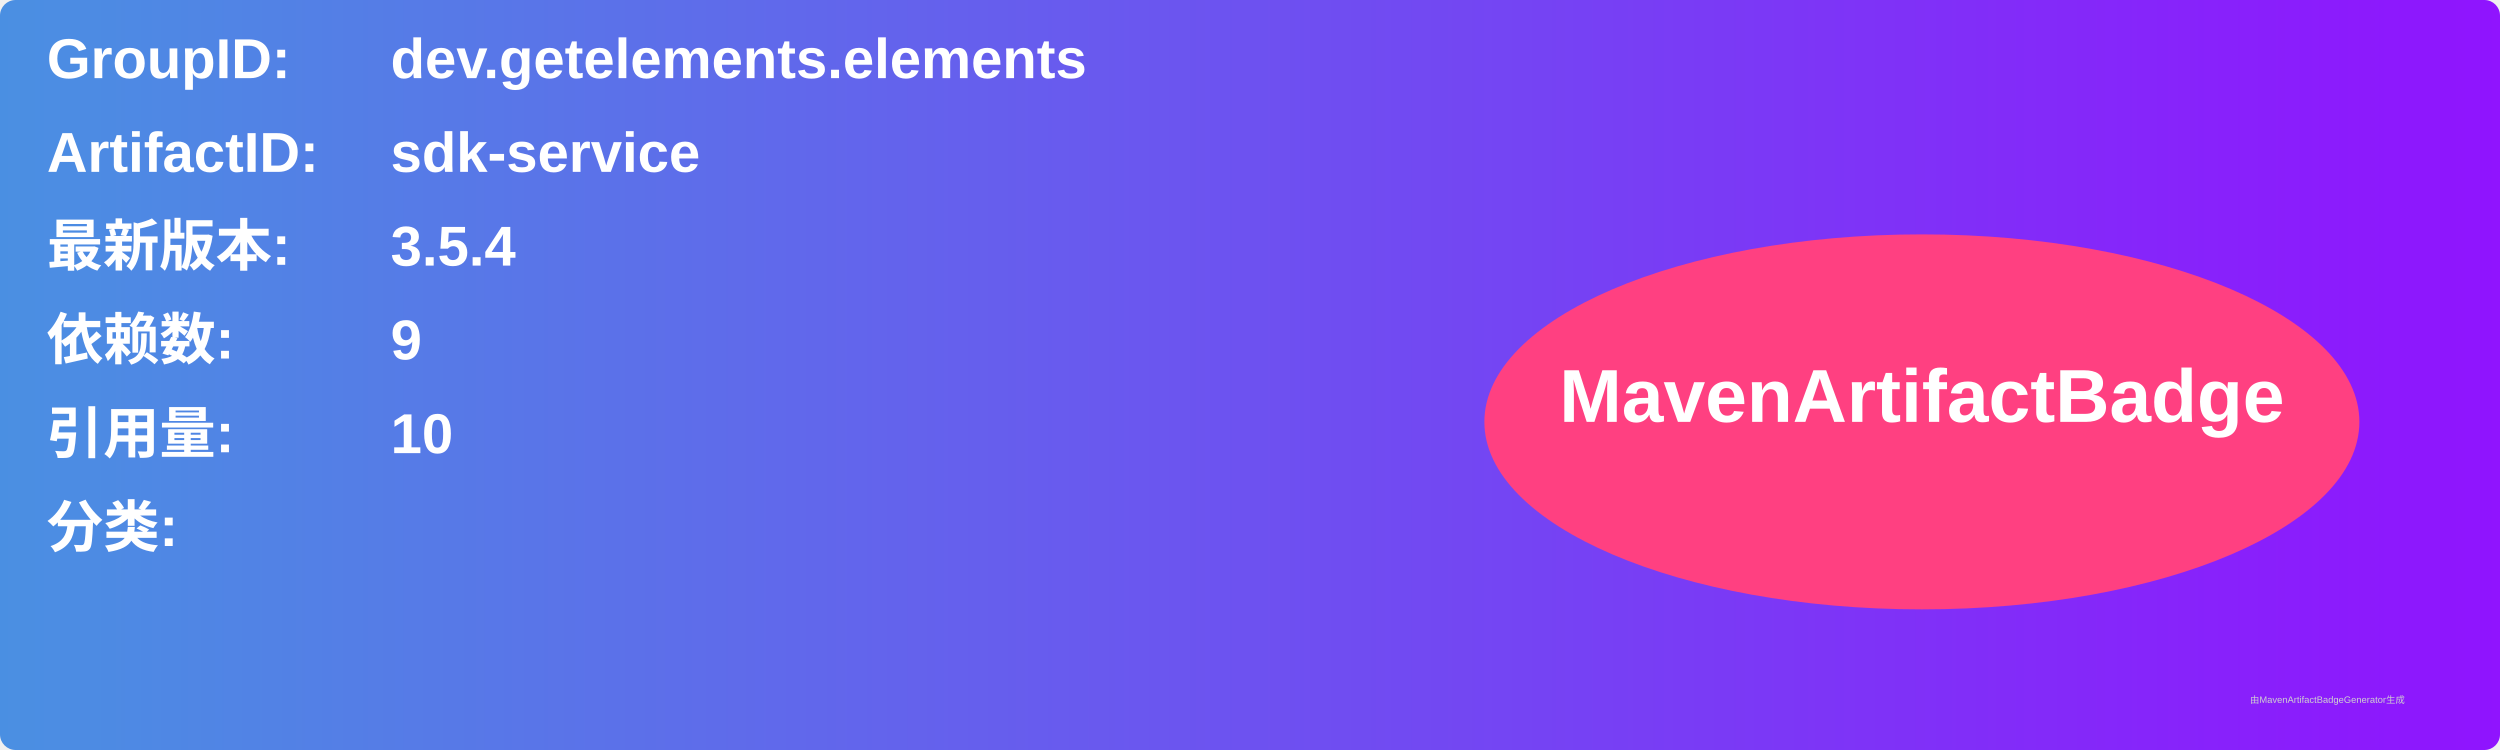
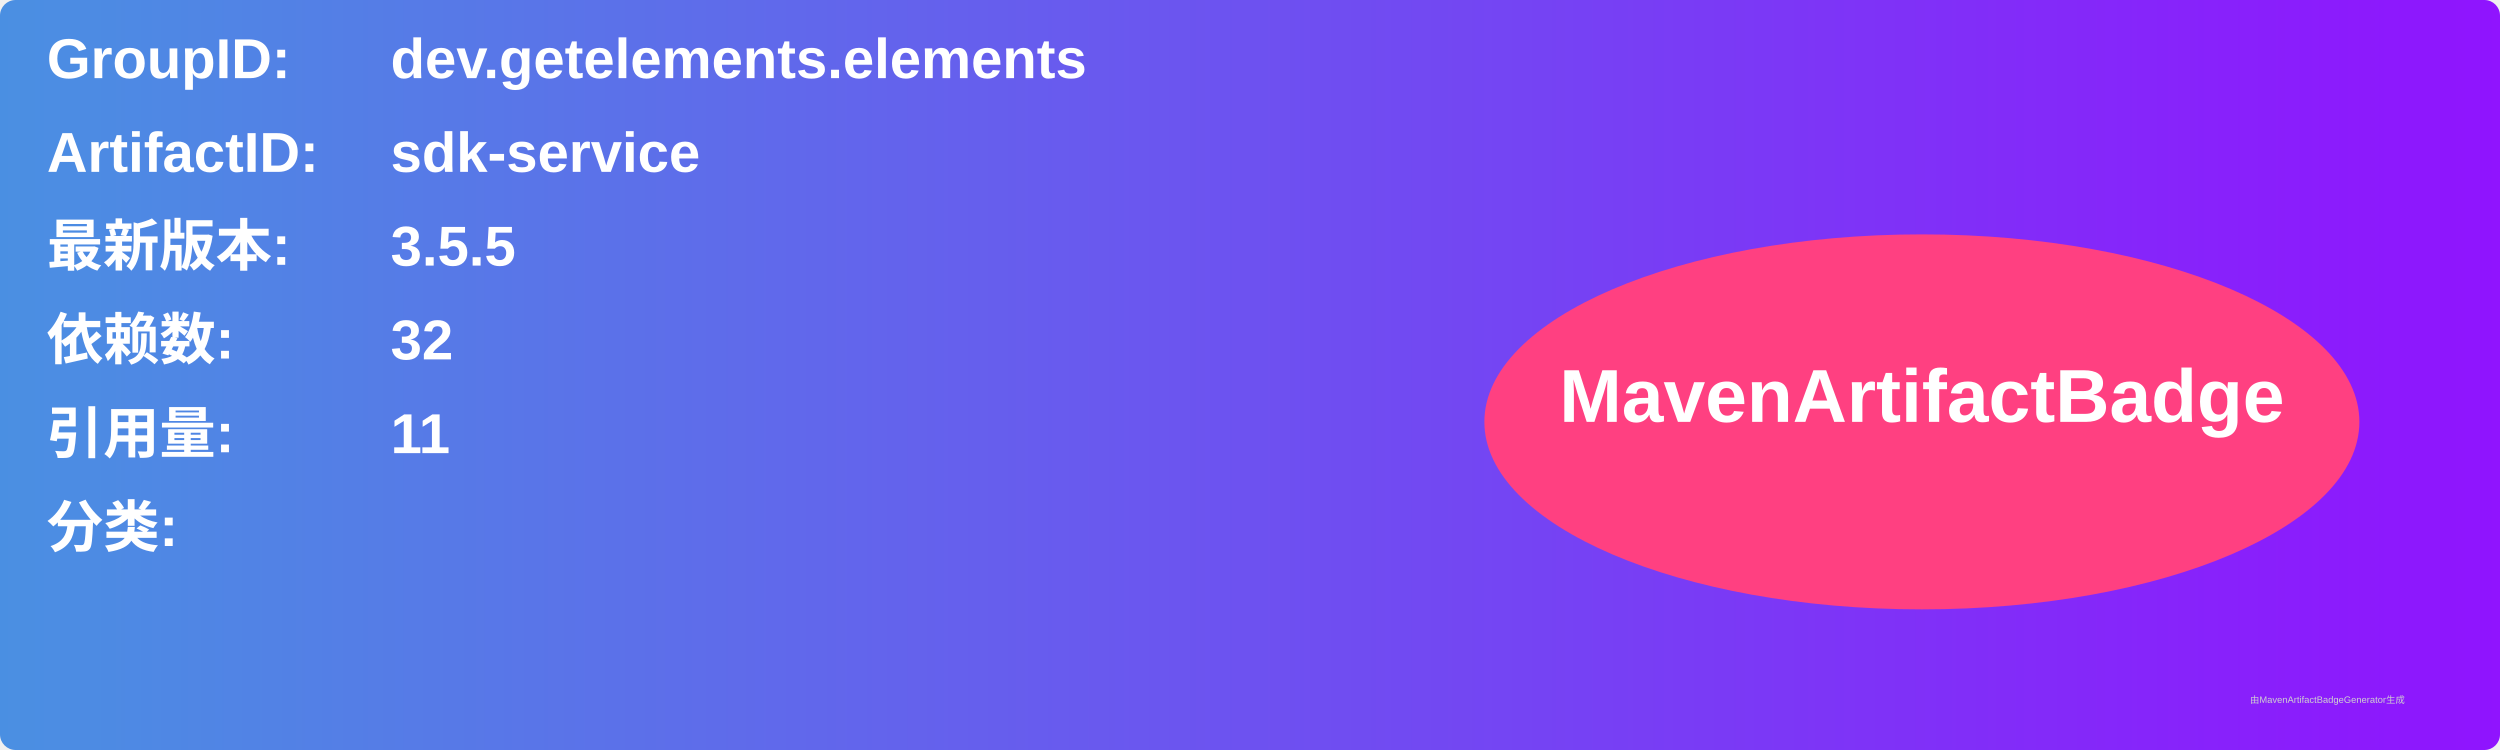
<svg xmlns="http://www.w3.org/2000/svg" width="800" height="240" viewBox="0 0 800 240">
  <linearGradient id="grad" x1="0%" y1="0%" x2="100%" y2="0%">
    <stop offset="0%" stop-color="#4a90e2" />
    <stop offset="100%" stop-color="#9013fe" />
  </linearGradient>
  <rect width="100%" height="100%" rx="5" ry="5" fill="url(#grad)" />
  <g transform="translate(15, 15)">
    <text x="0" y="10" font-family="Arial" font-size="18" fill="white" font-weight="bold" width="260">GroupID:</text>
    <text x="110" y="10" font-family="Arial" font-size="18" fill="white" font-weight="bold" width="460">dev.getelements.elements</text>
    <text x="0" y="40" font-family="Arial" font-size="18" fill="white" font-weight="bold" width="260">ArtifactID:</text>
    <text x="110" y="40" font-family="Arial" font-size="18" fill="white" font-weight="bold" width="460">sdk-service</text>
    <text x="0" y="70" font-family="Arial" font-size="18" fill="white" font-weight="bold">最新版本:</text>
    <text x="110" y="70" font-family="Arial" font-size="18" fill="white" font-weight="bold">
-       <tspan font-weight="bold">3.5.4</tspan>
+       <tspan font-weight="bold">3.5.5</tspan>
    </text>
    <text x="0" y="100" font-family="Arial" font-size="18" fill="white" font-weight="bold">依赖数: </text>
    <text x="110" y="100" font-family="Arial" font-size="18" fill="white">
-       <tspan font-weight="bold">9</tspan>
+       <tspan font-weight="bold">32</tspan>
    </text>
    <text x="0" y="130" font-family="Arial" font-size="18" fill="white" font-weight="bold">引用量: </text>
    <text x="110" y="130" font-family="Arial" font-size="18" fill="white">
-       <tspan font-weight="bold">10</tspan>
+       <tspan font-weight="bold">11</tspan>
    </text>
    <text x="0" y="160" font-family="Arial" font-size="18" fill="white" font-weight="bold">分类:</text>
    <text x="10" y="190" font-family="Arial" font-size="10" fill="white">
      <tspan font-weight="bold" />
    </text>
    <ellipse cx="600" cy="120" rx="140" ry="60" fill="#ff4081" />
    <text x="600" y="120" text-anchor="middle" font-family="Arial" font-size="24" fill="white" font-weight="bold">MavenArtifactBadge</text>
  </g>
  <text x="720" y="225" font-family="Arial" font-size="3" fill="#d0d0d0">由MavenArtifactBadgeGenerator生成</text>
</svg>
